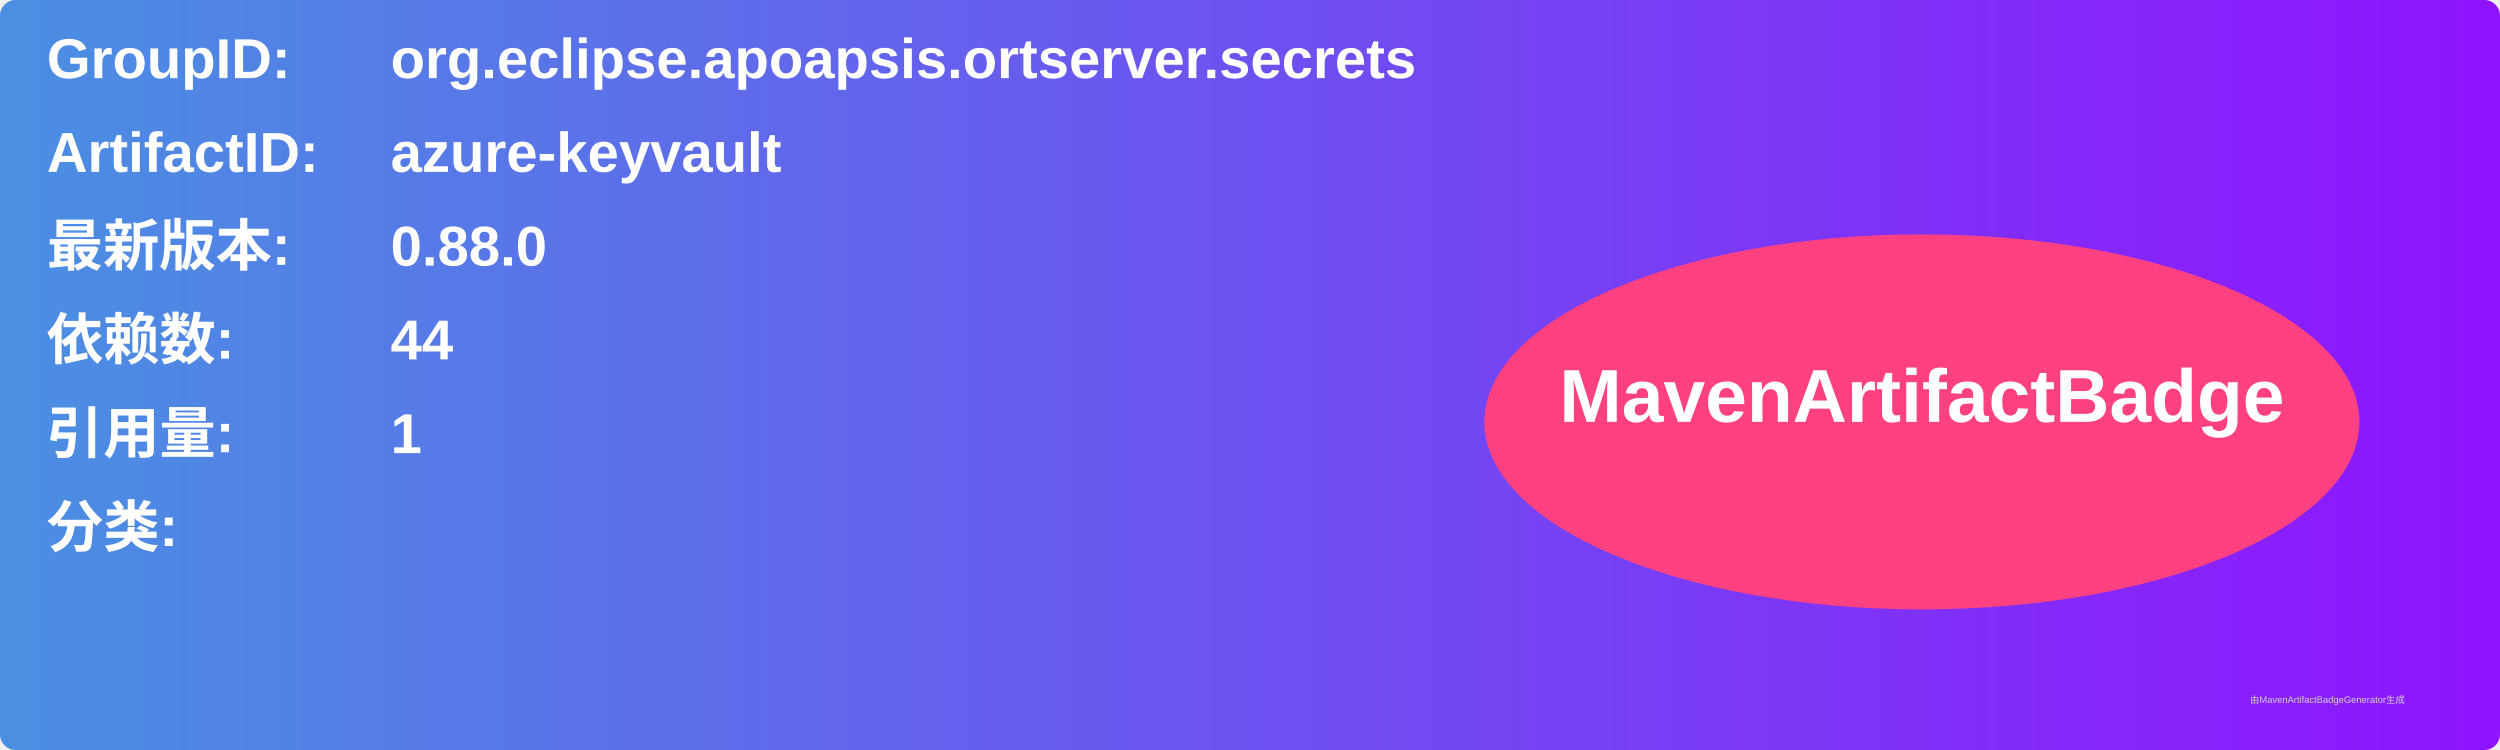
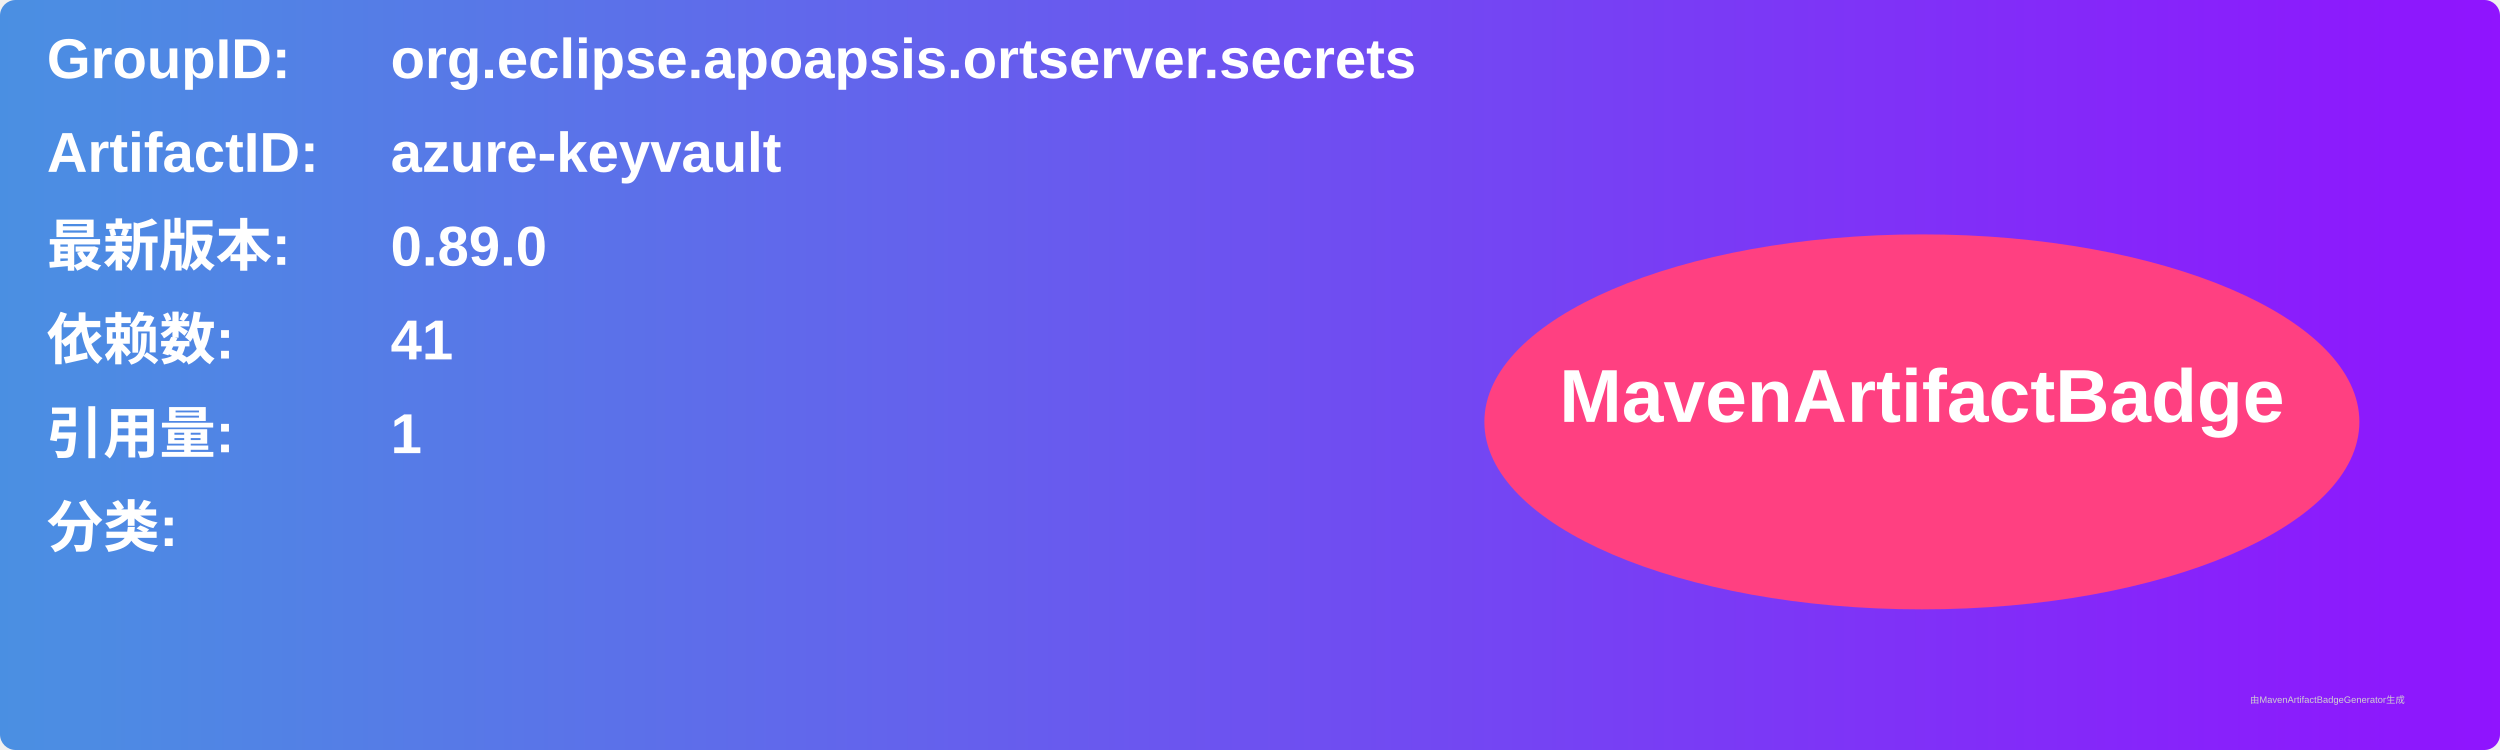
<svg xmlns="http://www.w3.org/2000/svg" width="800" height="240" viewBox="0 0 800 240">
  <linearGradient id="grad" x1="0%" y1="0%" x2="100%" y2="0%">
    <stop offset="0%" stop-color="#4a90e2" />
    <stop offset="100%" stop-color="#9013fe" />
  </linearGradient>
  <rect width="100%" height="100%" rx="5" ry="5" fill="url(#grad)" />
  <g transform="translate(15, 15)">
    <text x="0" y="10" font-family="Arial" font-size="18" fill="white" font-weight="bold" width="260">GroupID:</text>
    <text x="110" y="10" font-family="Arial" font-size="18" fill="white" font-weight="bold" width="460">org.eclipse.apoapsis.ortserver.secrets</text>
    <text x="0" y="40" font-family="Arial" font-size="18" fill="white" font-weight="bold" width="260">ArtifactID:</text>
    <text x="110" y="40" font-family="Arial" font-size="18" fill="white" font-weight="bold" width="460">azure-keyvault</text>
    <text x="0" y="70" font-family="Arial" font-size="18" fill="white" font-weight="bold">最新版本:</text>
    <text x="110" y="70" font-family="Arial" font-size="18" fill="white" font-weight="bold">
-       <tspan font-weight="bold">0.88.0</tspan>
+       <tspan font-weight="bold">0.89.0</tspan>
    </text>
    <text x="0" y="100" font-family="Arial" font-size="18" fill="white" font-weight="bold">依赖数: </text>
    <text x="110" y="100" font-family="Arial" font-size="18" fill="white">
-       <tspan font-weight="bold">44</tspan>
+       <tspan font-weight="bold">41</tspan>
    </text>
    <text x="0" y="130" font-family="Arial" font-size="18" fill="white" font-weight="bold">引用量: </text>
    <text x="110" y="130" font-family="Arial" font-size="18" fill="white">
      <tspan font-weight="bold">1</tspan>
    </text>
    <text x="0" y="160" font-family="Arial" font-size="18" fill="white" font-weight="bold">分类:</text>
    <text x="10" y="190" font-family="Arial" font-size="10" fill="white">
      <tspan font-weight="bold" />
    </text>
    <ellipse cx="600" cy="120" rx="140" ry="60" fill="#ff4081" />
    <text x="600" y="120" text-anchor="middle" font-family="Arial" font-size="24" fill="white" font-weight="bold">MavenArtifactBadge</text>
  </g>
  <text x="720" y="225" font-family="Arial" font-size="3" fill="#d0d0d0">由MavenArtifactBadgeGenerator生成</text>
</svg>
